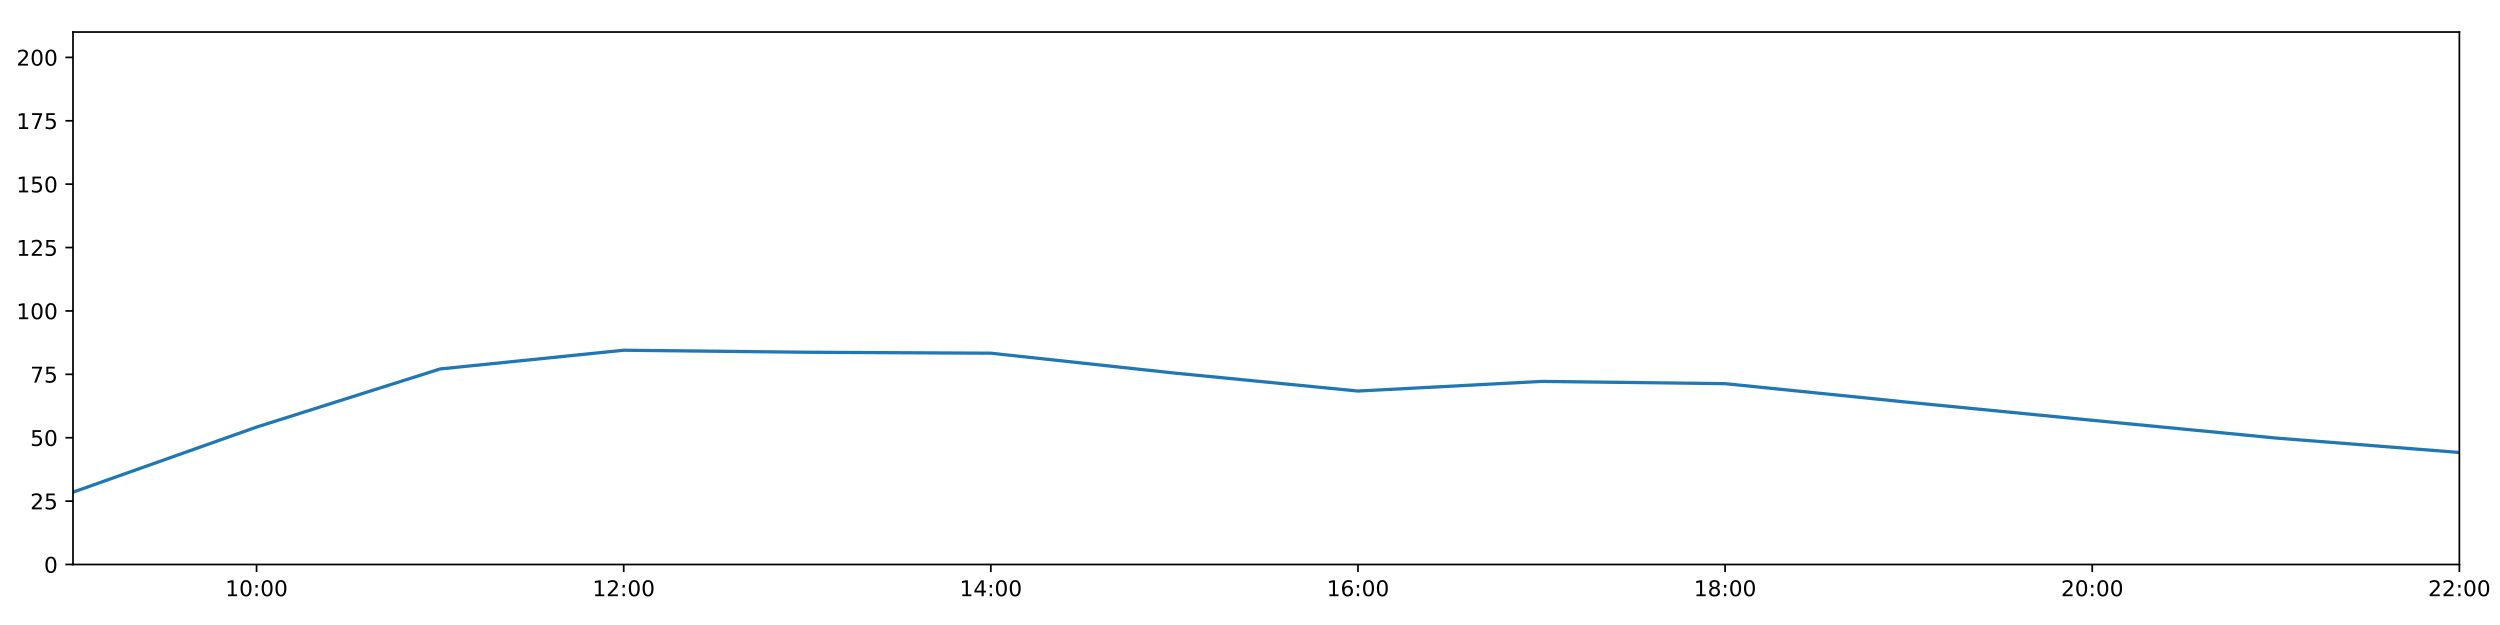
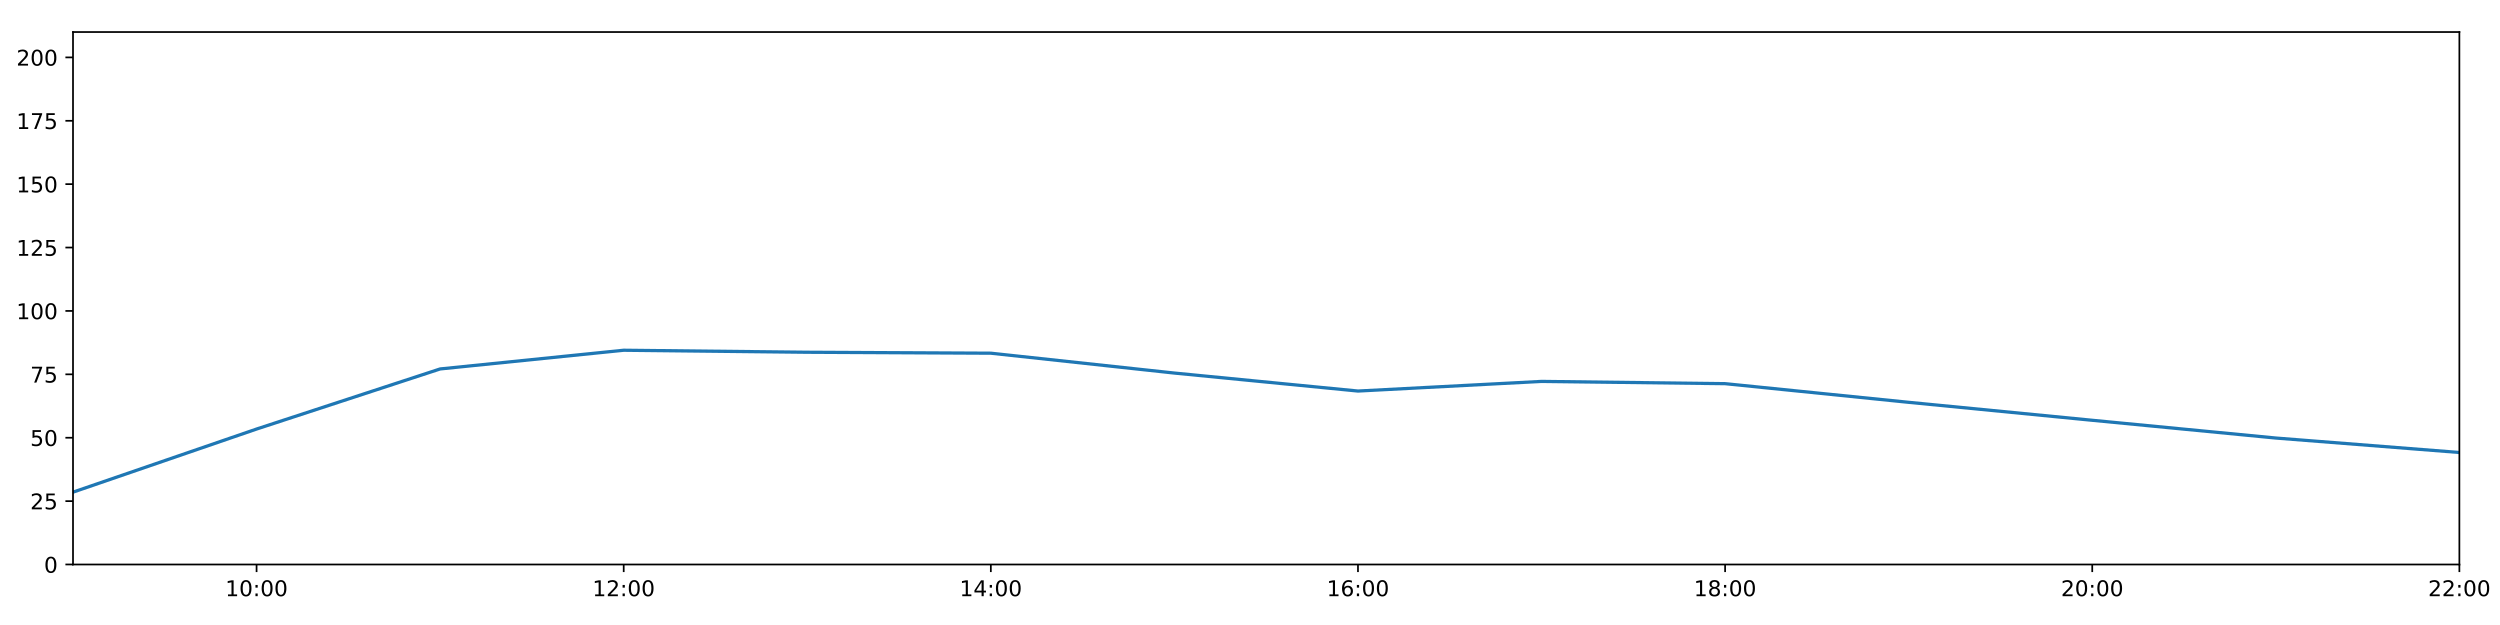
<svg xmlns="http://www.w3.org/2000/svg" xmlns:xlink="http://www.w3.org/1999/xlink" height="288pt" version="1.1" viewBox="0 0 1152 288" width="1152pt">
  <defs>
    <style type="text/css">
*{stroke-linecap:butt;stroke-linejoin:round;}
  </style>
  </defs>
  <g id="figure_1">
    <g id="patch_1">
      <path d="M 0 288  L 1152 288  L 1152 0  L 0 0  z " style="fill:#ffffff;" />
    </g>
    <g id="axes_1">
      <g id="patch_2">
        <path d="M 33.64 260.12  L 1133.28 260.12  L 1133.28 14.76  L 33.64 14.76  z " style="fill:#ffffff;" />
      </g>
      <g id="matplotlib.axis_1">
        <g id="xtick_1">
          <g id="line2d_1">
            <defs>
-               <path d="M 0 0  L 0 3.5  " id="m705c4061ed" style="stroke:#000000;stroke-width:0.8;" />
-             </defs>
-             <g>
-               <use style="stroke:#000000;stroke-width:0.8;" x="118.228" xlink:href="#m705c4061ed" y="260.12" />
+               <path d="M 0 0  L 0 3.5  " id="mc4109ef902" style="stroke:#000000;stroke-width:0.8;" />
+             </defs>
+             <g>
+               <use style="stroke:#000000;stroke-width:0.8;" x="118.228" xlink:href="#mc4109ef902" y="260.12" />
            </g>
          </g>
          <g id="text_1">
            <defs>
              <path d="M 12.406 8.297  L 28.516 8.297  L 28.516 63.922  L 10.984 60.406  L 10.984 69.391  L 28.422 72.906  L 38.281 72.906  L 38.281 8.297  L 54.391 8.297  L 54.391 0  L 12.406 0  z " id="DejaVuSans-49" />
              <path d="M 31.781 66.406  Q 24.172 66.406 20.328 58.906  Q 16.5 51.422 16.5 36.375  Q 16.5 21.391 20.328 13.891  Q 24.172 6.391 31.781 6.391  Q 39.453 6.391 43.281 13.891  Q 47.125 21.391 47.125 36.375  Q 47.125 51.422 43.281 58.906  Q 39.453 66.406 31.781 66.406  z M 31.781 74.219  Q 44.047 74.219 50.516 64.516  Q 56.984 54.828 56.984 36.375  Q 56.984 17.969 50.516 8.266  Q 44.047 -1.422 31.781 -1.422  Q 19.531 -1.422 13.062 8.266  Q 6.594 17.969 6.594 36.375  Q 6.594 54.828 13.062 64.516  Q 19.531 74.219 31.781 74.219  z " id="DejaVuSans-48" />
              <path d="M 11.719 12.406  L 22.016 12.406  L 22.016 0  L 11.719 0  z M 11.719 51.703  L 22.016 51.703  L 22.016 39.312  L 11.719 39.312  z " id="DejaVuSans-58" />
            </defs>
            <g transform="translate(103.8183 274.7184)scale(0.1 -0.1)">
              <use xlink:href="#DejaVuSans-49" />
              <use x="63.623" xlink:href="#DejaVuSans-48" />
              <use x="127.246" xlink:href="#DejaVuSans-58" />
              <use x="160.938" xlink:href="#DejaVuSans-48" />
              <use x="224.561" xlink:href="#DejaVuSans-48" />
            </g>
          </g>
        </g>
        <g id="xtick_2">
          <g id="line2d_2">
            <g>
-               <use style="stroke:#000000;stroke-width:0.8;" x="287.403" xlink:href="#m705c4061ed" y="260.12" />
+               <use style="stroke:#000000;stroke-width:0.8;" x="287.403" xlink:href="#mc4109ef902" y="260.12" />
            </g>
          </g>
          <g id="text_2">
            <defs>
              <path d="M 19.188 8.297  L 53.609 8.297  L 53.609 0  L 7.328 0  L 7.328 8.297  Q 12.938 14.109 22.625 23.891  Q 32.328 33.688 34.812 36.531  Q 39.547 41.844 41.422 45.531  Q 43.312 49.219 43.312 52.781  Q 43.312 58.594 39.234 62.25  Q 35.156 65.922 28.609 65.922  Q 23.969 65.922 18.812 64.312  Q 13.672 62.703 7.812 59.422  L 7.812 69.391  Q 13.766 71.781 18.938 73  Q 24.125 74.219 28.422 74.219  Q 39.75 74.219 46.484 68.547  Q 53.219 62.891 53.219 53.422  Q 53.219 48.922 51.531 44.891  Q 49.859 40.875 45.406 35.406  Q 44.188 33.984 37.641 27.219  Q 31.109 20.453 19.188 8.297  z " id="DejaVuSans-50" />
            </defs>
            <g transform="translate(272.9937 274.7184)scale(0.1 -0.1)">
              <use xlink:href="#DejaVuSans-49" />
              <use x="63.623" xlink:href="#DejaVuSans-50" />
              <use x="127.246" xlink:href="#DejaVuSans-58" />
              <use x="160.938" xlink:href="#DejaVuSans-48" />
              <use x="224.561" xlink:href="#DejaVuSans-48" />
            </g>
          </g>
        </g>
        <g id="xtick_3">
          <g id="line2d_3">
            <g>
-               <use style="stroke:#000000;stroke-width:0.8;" x="456.578" xlink:href="#m705c4061ed" y="260.12" />
+               <use style="stroke:#000000;stroke-width:0.8;" x="456.578" xlink:href="#mc4109ef902" y="260.12" />
            </g>
          </g>
          <g id="text_3">
            <defs>
              <path d="M 37.797 64.312  L 12.891 25.391  L 37.797 25.391  z M 35.203 72.906  L 47.609 72.906  L 47.609 25.391  L 58.016 25.391  L 58.016 17.188  L 47.609 17.188  L 47.609 0  L 37.797 0  L 37.797 17.188  L 4.891 17.188  L 4.891 26.703  z " id="DejaVuSans-52" />
            </defs>
            <g transform="translate(442.1691 274.7184)scale(0.1 -0.1)">
              <use xlink:href="#DejaVuSans-49" />
              <use x="63.623" xlink:href="#DejaVuSans-52" />
              <use x="127.246" xlink:href="#DejaVuSans-58" />
              <use x="160.938" xlink:href="#DejaVuSans-48" />
              <use x="224.561" xlink:href="#DejaVuSans-48" />
            </g>
          </g>
        </g>
        <g id="xtick_4">
          <g id="line2d_4">
            <g>
-               <use style="stroke:#000000;stroke-width:0.8;" x="625.754" xlink:href="#m705c4061ed" y="260.12" />
+               <use style="stroke:#000000;stroke-width:0.8;" x="625.754" xlink:href="#mc4109ef902" y="260.12" />
            </g>
          </g>
          <g id="text_4">
            <defs>
              <path d="M 33.016 40.375  Q 26.375 40.375 22.484 35.828  Q 18.609 31.297 18.609 23.391  Q 18.609 15.531 22.484 10.953  Q 26.375 6.391 33.016 6.391  Q 39.656 6.391 43.531 10.953  Q 47.406 15.531 47.406 23.391  Q 47.406 31.297 43.531 35.828  Q 39.656 40.375 33.016 40.375  z M 52.594 71.297  L 52.594 62.312  Q 48.875 64.062 45.094 64.984  Q 41.312 65.922 37.594 65.922  Q 27.828 65.922 22.672 59.328  Q 17.531 52.734 16.797 39.406  Q 19.672 43.656 24.016 45.922  Q 28.375 48.188 33.594 48.188  Q 44.578 48.188 50.953 41.516  Q 57.328 34.859 57.328 23.391  Q 57.328 12.156 50.688 5.359  Q 44.047 -1.422 33.016 -1.422  Q 20.359 -1.422 13.672 8.266  Q 6.984 17.969 6.984 36.375  Q 6.984 53.656 15.188 63.938  Q 23.391 74.219 37.203 74.219  Q 40.922 74.219 44.703 73.484  Q 48.484 72.75 52.594 71.297  z " id="DejaVuSans-54" />
            </defs>
            <g transform="translate(611.3445 274.7184)scale(0.1 -0.1)">
              <use xlink:href="#DejaVuSans-49" />
              <use x="63.623" xlink:href="#DejaVuSans-54" />
              <use x="127.246" xlink:href="#DejaVuSans-58" />
              <use x="160.938" xlink:href="#DejaVuSans-48" />
              <use x="224.561" xlink:href="#DejaVuSans-48" />
            </g>
          </g>
        </g>
        <g id="xtick_5">
          <g id="line2d_5">
            <g>
-               <use style="stroke:#000000;stroke-width:0.8;" x="794.929" xlink:href="#m705c4061ed" y="260.12" />
+               <use style="stroke:#000000;stroke-width:0.8;" x="794.929" xlink:href="#mc4109ef902" y="260.12" />
            </g>
          </g>
          <g id="text_5">
            <defs>
              <path d="M 31.781 34.625  Q 24.75 34.625 20.719 30.859  Q 16.703 27.094 16.703 20.516  Q 16.703 13.922 20.719 10.156  Q 24.75 6.391 31.781 6.391  Q 38.812 6.391 42.859 10.172  Q 46.922 13.969 46.922 20.516  Q 46.922 27.094 42.891 30.859  Q 38.875 34.625 31.781 34.625  z M 21.922 38.812  Q 15.578 40.375 12.031 44.719  Q 8.5 49.078 8.5 55.328  Q 8.5 64.062 14.719 69.141  Q 20.953 74.219 31.781 74.219  Q 42.672 74.219 48.875 69.141  Q 55.078 64.062 55.078 55.328  Q 55.078 49.078 51.531 44.719  Q 48 40.375 41.703 38.812  Q 48.828 37.156 52.797 32.312  Q 56.781 27.484 56.781 20.516  Q 56.781 9.906 50.312 4.234  Q 43.844 -1.422 31.781 -1.422  Q 19.734 -1.422 13.25 4.234  Q 6.781 9.906 6.781 20.516  Q 6.781 27.484 10.781 32.312  Q 14.797 37.156 21.922 38.812  z M 18.312 54.391  Q 18.312 48.734 21.844 45.562  Q 25.391 42.391 31.781 42.391  Q 38.141 42.391 41.719 45.562  Q 45.312 48.734 45.312 54.391  Q 45.312 60.062 41.719 63.234  Q 38.141 66.406 31.781 66.406  Q 25.391 66.406 21.844 63.234  Q 18.312 60.062 18.312 54.391  z " id="DejaVuSans-56" />
            </defs>
            <g transform="translate(780.5199 274.7184)scale(0.1 -0.1)">
              <use xlink:href="#DejaVuSans-49" />
              <use x="63.623" xlink:href="#DejaVuSans-56" />
              <use x="127.246" xlink:href="#DejaVuSans-58" />
              <use x="160.938" xlink:href="#DejaVuSans-48" />
              <use x="224.561" xlink:href="#DejaVuSans-48" />
            </g>
          </g>
        </g>
        <g id="xtick_6">
          <g id="line2d_6">
            <g>
-               <use style="stroke:#000000;stroke-width:0.8;" x="964.105" xlink:href="#m705c4061ed" y="260.12" />
+               <use style="stroke:#000000;stroke-width:0.8;" x="964.105" xlink:href="#mc4109ef902" y="260.12" />
            </g>
          </g>
          <g id="text_6">
            <g transform="translate(949.6952 274.7184)scale(0.1 -0.1)">
              <use xlink:href="#DejaVuSans-50" />
              <use x="63.623" xlink:href="#DejaVuSans-48" />
              <use x="127.246" xlink:href="#DejaVuSans-58" />
              <use x="160.938" xlink:href="#DejaVuSans-48" />
              <use x="224.561" xlink:href="#DejaVuSans-48" />
            </g>
          </g>
        </g>
        <g id="xtick_7">
          <g id="line2d_7">
            <g>
-               <use style="stroke:#000000;stroke-width:0.8;" x="1133.28" xlink:href="#m705c4061ed" y="260.12" />
+               <use style="stroke:#000000;stroke-width:0.8;" x="1133.28" xlink:href="#mc4109ef902" y="260.12" />
            </g>
          </g>
          <g id="text_7">
            <g transform="translate(1118.871 274.7184)scale(0.1 -0.1)">
              <use xlink:href="#DejaVuSans-50" />
              <use x="63.623" xlink:href="#DejaVuSans-50" />
              <use x="127.246" xlink:href="#DejaVuSans-58" />
              <use x="160.938" xlink:href="#DejaVuSans-48" />
              <use x="224.561" xlink:href="#DejaVuSans-48" />
            </g>
          </g>
        </g>
      </g>
      <g id="matplotlib.axis_2">
        <g id="ytick_1">
          <g id="line2d_8">
            <defs>
-               <path d="M 0 0  L -3.5 0  " id="mefde355095" style="stroke:#000000;stroke-width:0.8;" />
-             </defs>
-             <g>
-               <use style="stroke:#000000;stroke-width:0.8;" x="33.64" xlink:href="#mefde355095" y="260.12" />
+               <path d="M 0 0  L -3.5 0  " id="mdd7c462a13" style="stroke:#000000;stroke-width:0.8;" />
+             </defs>
+             <g>
+               <use style="stroke:#000000;stroke-width:0.8;" x="33.64" xlink:href="#mdd7c462a13" y="260.12" />
            </g>
          </g>
          <g id="text_8">
            <g transform="translate(20.2775 263.9192)scale(0.1 -0.1)">
              <use xlink:href="#DejaVuSans-48" />
            </g>
          </g>
        </g>
        <g id="ytick_2">
          <g id="line2d_9">
            <g>
-               <use style="stroke:#000000;stroke-width:0.8;" x="33.64" xlink:href="#mefde355095" y="230.91" />
+               <use style="stroke:#000000;stroke-width:0.8;" x="33.64" xlink:href="#mdd7c462a13" y="230.91" />
            </g>
          </g>
          <g id="text_9">
            <defs>
              <path d="M 10.797 72.906  L 49.516 72.906  L 49.516 64.594  L 19.828 64.594  L 19.828 46.734  Q 21.969 47.469 24.109 47.828  Q 26.266 48.188 28.422 48.188  Q 40.625 48.188 47.75 41.5  Q 54.891 34.812 54.891 23.391  Q 54.891 11.625 47.562 5.094  Q 40.234 -1.422 26.906 -1.422  Q 22.312 -1.422 17.547 -0.641  Q 12.797 0.141 7.719 1.703  L 7.719 11.625  Q 12.109 9.234 16.797 8.062  Q 21.484 6.891 26.703 6.891  Q 35.156 6.891 40.078 11.328  Q 45.016 15.766 45.016 23.391  Q 45.016 31 40.078 35.438  Q 35.156 39.891 26.703 39.891  Q 22.75 39.891 18.812 39.016  Q 14.891 38.141 10.797 36.281  z " id="DejaVuSans-53" />
            </defs>
            <g transform="translate(13.915 234.7097)scale(0.1 -0.1)">
              <use xlink:href="#DejaVuSans-50" />
              <use x="63.623" xlink:href="#DejaVuSans-53" />
            </g>
          </g>
        </g>
        <g id="ytick_3">
          <g id="line2d_10">
            <g>
-               <use style="stroke:#000000;stroke-width:0.8;" x="33.64" xlink:href="#mefde355095" y="201.701" />
+               <use style="stroke:#000000;stroke-width:0.8;" x="33.64" xlink:href="#mdd7c462a13" y="201.701" />
            </g>
          </g>
          <g id="text_10">
            <g transform="translate(13.915 205.5002)scale(0.1 -0.1)">
              <use xlink:href="#DejaVuSans-53" />
              <use x="63.623" xlink:href="#DejaVuSans-48" />
            </g>
          </g>
        </g>
        <g id="ytick_4">
          <g id="line2d_11">
            <g>
-               <use style="stroke:#000000;stroke-width:0.8;" x="33.64" xlink:href="#mefde355095" y="172.491" />
+               <use style="stroke:#000000;stroke-width:0.8;" x="33.64" xlink:href="#mdd7c462a13" y="172.491" />
            </g>
          </g>
          <g id="text_11">
            <defs>
              <path d="M 8.203 72.906  L 55.078 72.906  L 55.078 68.703  L 28.609 0  L 18.312 0  L 43.219 64.594  L 8.203 64.594  z " id="DejaVuSans-55" />
            </defs>
            <g transform="translate(13.915 176.2906)scale(0.1 -0.1)">
              <use xlink:href="#DejaVuSans-55" />
              <use x="63.623" xlink:href="#DejaVuSans-53" />
            </g>
          </g>
        </g>
        <g id="ytick_5">
          <g id="line2d_12">
            <g>
-               <use style="stroke:#000000;stroke-width:0.8;" x="33.64" xlink:href="#mefde355095" y="143.282" />
+               <use style="stroke:#000000;stroke-width:0.8;" x="33.64" xlink:href="#mdd7c462a13" y="143.282" />
            </g>
          </g>
          <g id="text_12">
            <g transform="translate(7.5525 147.0811)scale(0.1 -0.1)">
              <use xlink:href="#DejaVuSans-49" />
              <use x="63.623" xlink:href="#DejaVuSans-48" />
              <use x="127.246" xlink:href="#DejaVuSans-48" />
            </g>
          </g>
        </g>
        <g id="ytick_6">
          <g id="line2d_13">
            <g>
-               <use style="stroke:#000000;stroke-width:0.8;" x="33.64" xlink:href="#mefde355095" y="114.072" />
+               <use style="stroke:#000000;stroke-width:0.8;" x="33.64" xlink:href="#mdd7c462a13" y="114.072" />
            </g>
          </g>
          <g id="text_13">
            <g transform="translate(7.5525 117.8716)scale(0.1 -0.1)">
              <use xlink:href="#DejaVuSans-49" />
              <use x="63.623" xlink:href="#DejaVuSans-50" />
              <use x="127.246" xlink:href="#DejaVuSans-53" />
            </g>
          </g>
        </g>
        <g id="ytick_7">
          <g id="line2d_14">
            <g>
-               <use style="stroke:#000000;stroke-width:0.8;" x="33.64" xlink:href="#mefde355095" y="84.863" />
+               <use style="stroke:#000000;stroke-width:0.8;" x="33.64" xlink:href="#mdd7c462a13" y="84.863" />
            </g>
          </g>
          <g id="text_14">
            <g transform="translate(7.5525 88.66208)scale(0.1 -0.1)">
              <use xlink:href="#DejaVuSans-49" />
              <use x="63.623" xlink:href="#DejaVuSans-53" />
              <use x="127.246" xlink:href="#DejaVuSans-48" />
            </g>
          </g>
        </g>
        <g id="ytick_8">
          <g id="line2d_15">
            <g>
-               <use style="stroke:#000000;stroke-width:0.8;" x="33.64" xlink:href="#mefde355095" y="55.653" />
+               <use style="stroke:#000000;stroke-width:0.8;" x="33.64" xlink:href="#mdd7c462a13" y="55.653" />
            </g>
          </g>
          <g id="text_15">
            <g transform="translate(7.5525 59.45255)scale(0.1 -0.1)">
              <use xlink:href="#DejaVuSans-49" />
              <use x="63.623" xlink:href="#DejaVuSans-55" />
              <use x="127.246" xlink:href="#DejaVuSans-53" />
            </g>
          </g>
        </g>
        <g id="ytick_9">
          <g id="line2d_16">
            <g>
-               <use style="stroke:#000000;stroke-width:0.8;" x="33.64" xlink:href="#mefde355095" y="26.444" />
+               <use style="stroke:#000000;stroke-width:0.8;" x="33.64" xlink:href="#mdd7c462a13" y="26.444" />
            </g>
          </g>
          <g id="text_16">
            <g transform="translate(7.5525 30.24303)scale(0.1 -0.1)">
              <use xlink:href="#DejaVuSans-50" />
              <use x="63.623" xlink:href="#DejaVuSans-48" />
              <use x="127.246" xlink:href="#DejaVuSans-48" />
            </g>
          </g>
        </g>
      </g>
      <g id="line2d_17">
-         <path clip-path="url(#p1cbb0773cf)" d="M 33.64 226.782  L 118.228 196.794  L 202.815 170.009  L 287.403 161.392  L 371.991 162.317  L 456.578 162.755  L 541.166 171.907  L 625.754 180.192  L 710.342 175.753  L 794.929 176.793  L 879.517 185.39  L 964.105 193.668  L 1048.692 201.847  L 1133.28 208.508  " style="fill:none;stroke:#1f77b4;stroke-linecap:square;stroke-width:1.5;" />
+         <path clip-path="url(#p70bf4adff2)" d="M 33.64 226.782  L 118.228 197.701  L 202.815 170.009  L 287.403 161.392  L 371.991 162.317  L 456.578 162.755  L 541.166 171.907  L 625.754 180.192  L 710.342 175.753  L 794.929 176.793  L 879.517 185.39  L 964.105 193.668  L 1048.692 201.847  L 1133.28 208.508  " style="fill:none;stroke:#1f77b4;stroke-linecap:square;stroke-width:1.5;" />
      </g>
      <g id="patch_3">
        <path d="M 33.64 260.12  L 33.64 14.76  " style="fill:none;stroke:#000000;stroke-linecap:square;stroke-linejoin:miter;stroke-width:0.8;" />
      </g>
      <g id="patch_4">
        <path d="M 1133.28 260.12  L 1133.28 14.76  " style="fill:none;stroke:#000000;stroke-linecap:square;stroke-linejoin:miter;stroke-width:0.8;" />
      </g>
      <g id="patch_5">
        <path d="M 33.64 260.12  L 1133.28 260.12  " style="fill:none;stroke:#000000;stroke-linecap:square;stroke-linejoin:miter;stroke-width:0.8;" />
      </g>
      <g id="patch_6">
        <path d="M 33.64 14.76  L 1133.28 14.76  " style="fill:none;stroke:#000000;stroke-linecap:square;stroke-linejoin:miter;stroke-width:0.8;" />
      </g>
    </g>
  </g>
  <defs>
-     <clipPath id="p1cbb0773cf">
+     <clipPath id="p70bf4adff2">
      <rect height="245.36" width="1099.64" x="33.64" y="14.76" />
    </clipPath>
  </defs>
</svg>
